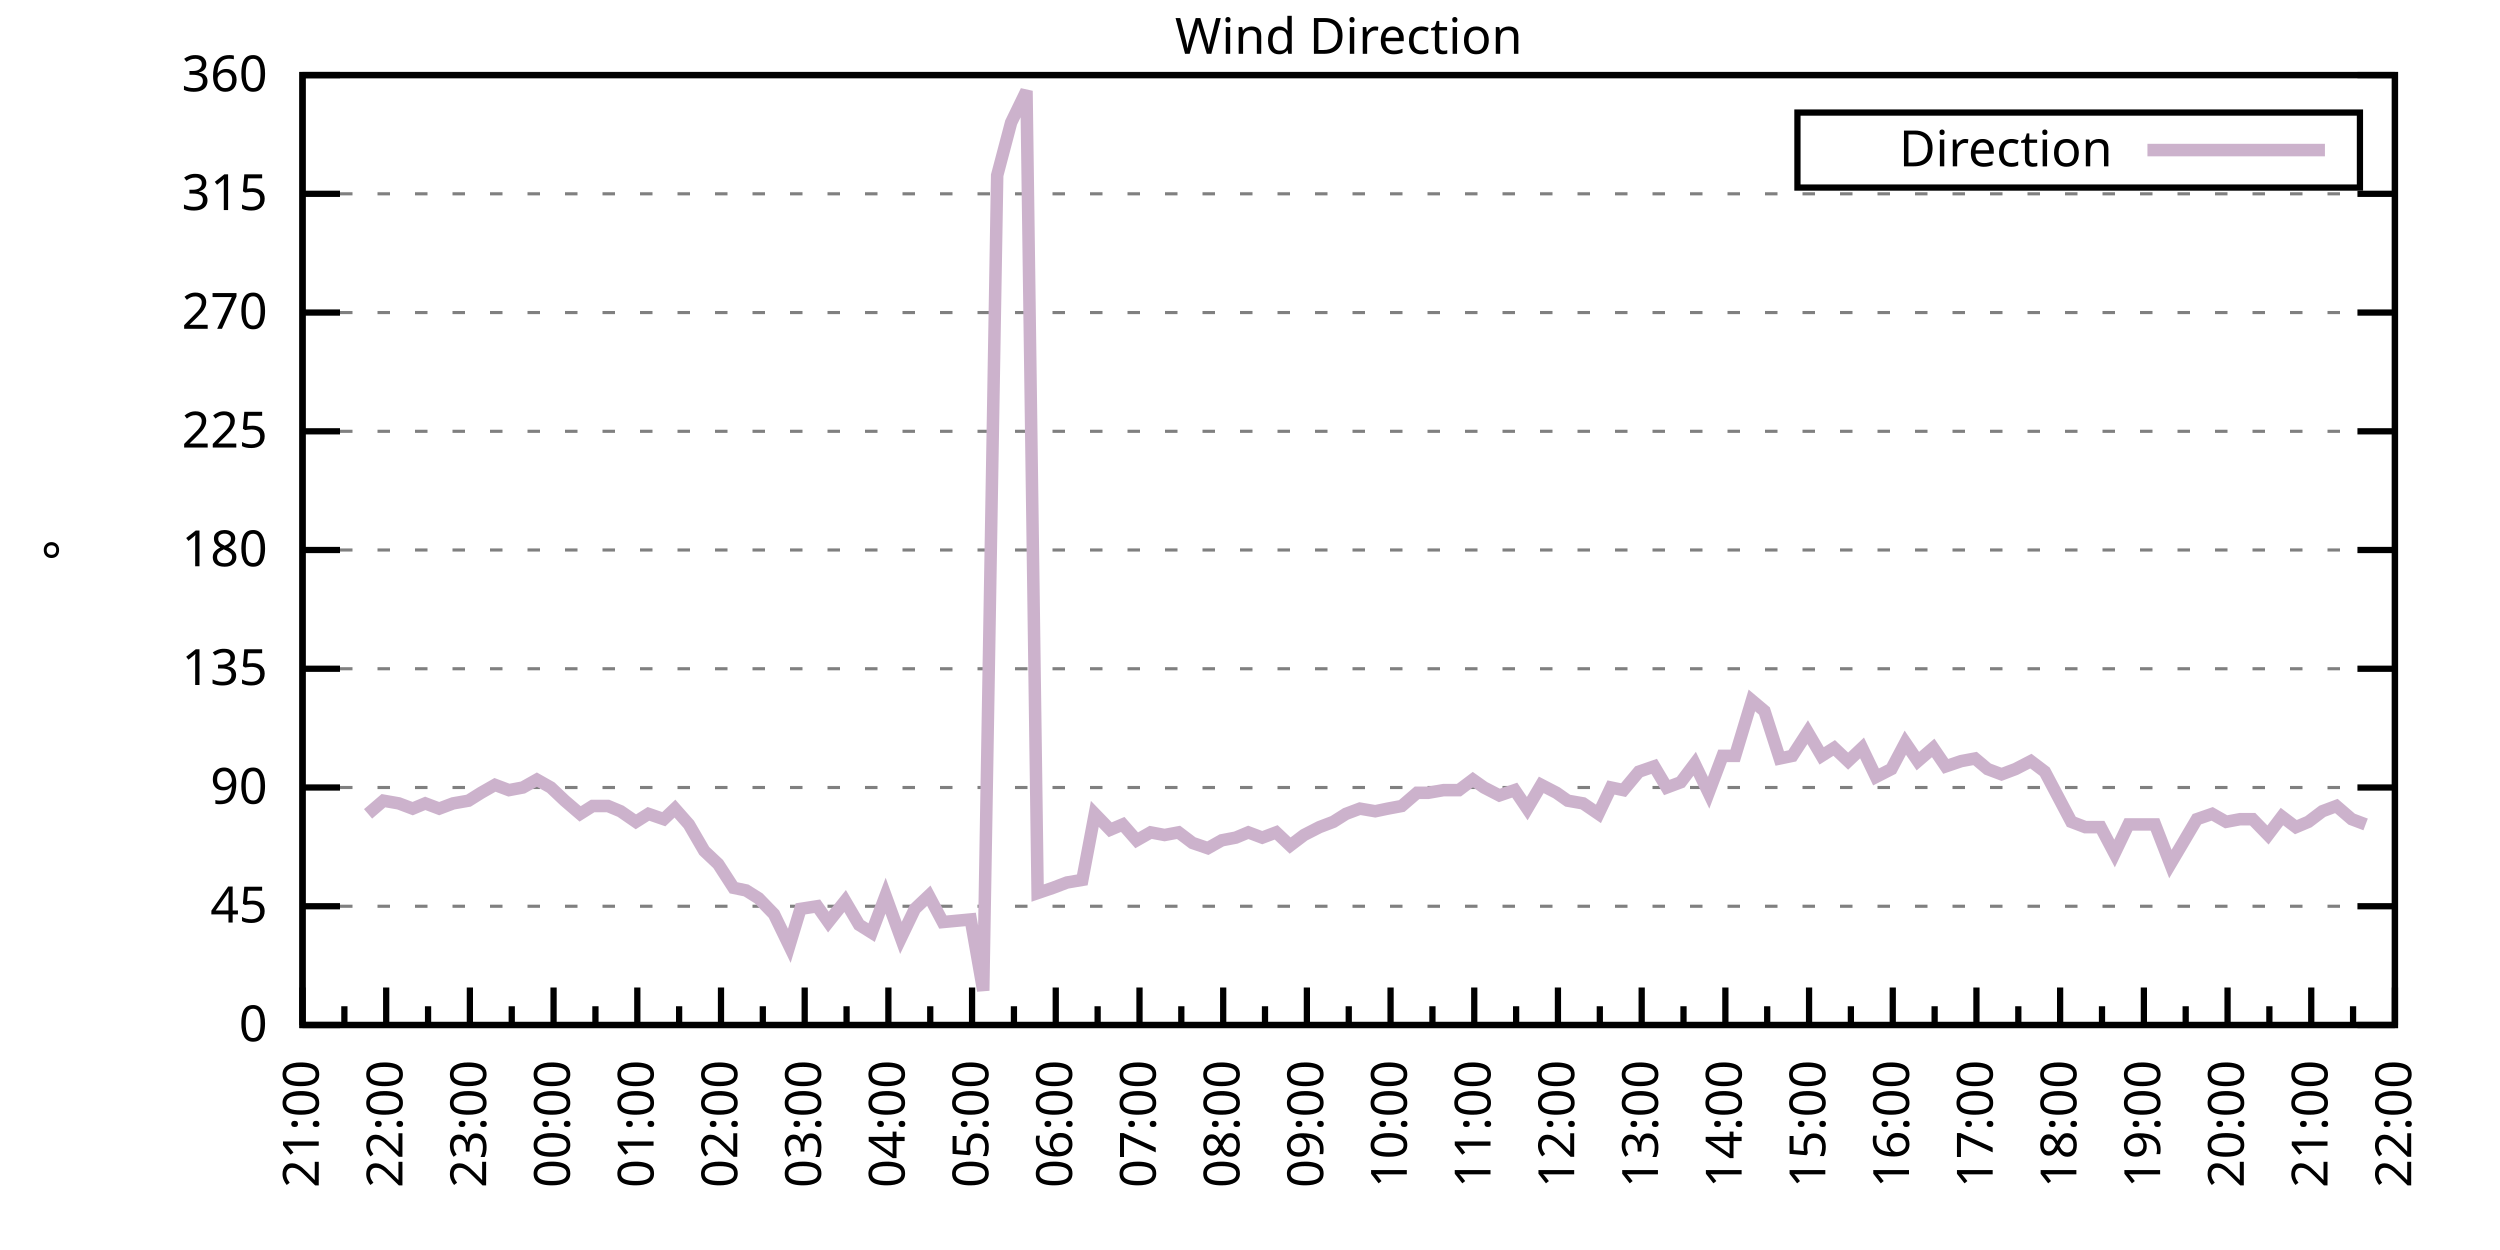
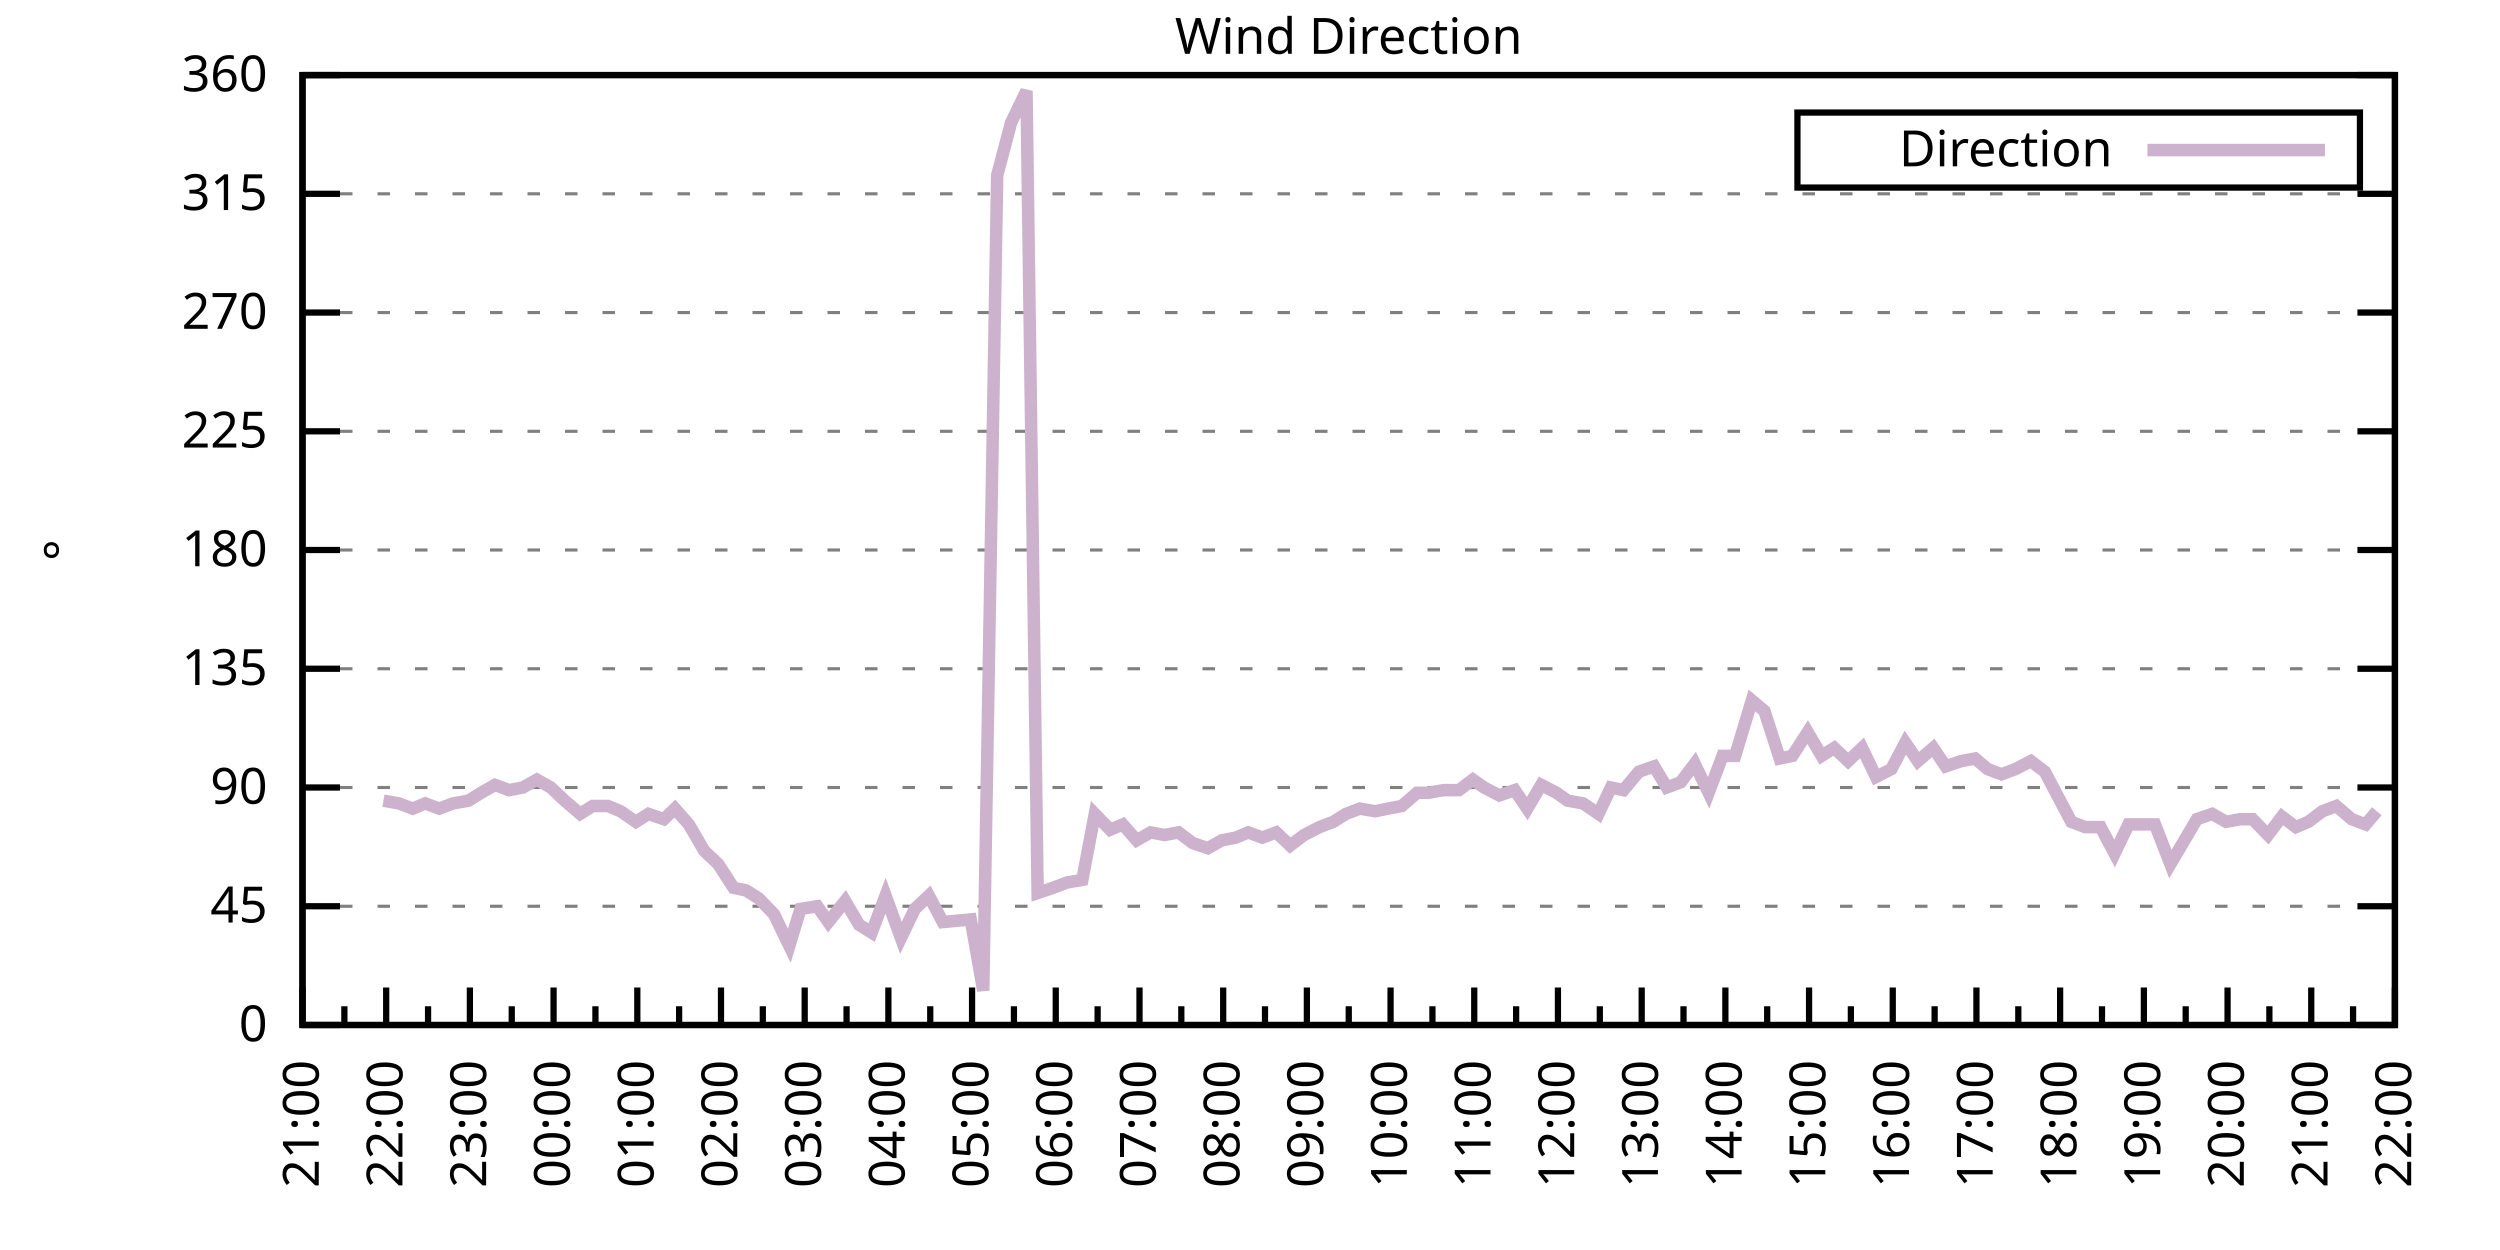
<svg xmlns="http://www.w3.org/2000/svg" xmlns:xlink="http://www.w3.org/1999/xlink" width="400" height="200" viewBox="0 0 400 200">
  <g id="gnuplot_canvas">
    <rect x="0" y="0" width="400" height="200" fill="none" />
    <defs>
      <circle id="gpDot" r="0.5" stroke-width="0.5" stroke="currentColor" />
      <path id="gpPt0" stroke-width="0.333" stroke="currentColor" d="M-1,0 h2 M0,-1 v2" />
      <path id="gpPt1" stroke-width="0.333" stroke="currentColor" d="M-1,-1 L1,1 M1,-1 L-1,1" />
      <path id="gpPt2" stroke-width="0.333" stroke="currentColor" d="M-1,0 L1,0 M0,-1 L0,1 M-1,-1 L1,1 M-1,1 L1,-1" />
      <rect id="gpPt3" stroke-width="0.333" stroke="currentColor" x="-1" y="-1" width="2" height="2" />
      <rect id="gpPt4" stroke-width="0.333" stroke="currentColor" fill="currentColor" x="-1" y="-1" width="2" height="2" />
      <circle id="gpPt5" stroke-width="0.333" stroke="currentColor" cx="0" cy="0" r="1" />
      <use xlink:href="#gpPt5" id="gpPt6" fill="currentColor" stroke="none" />
      <path id="gpPt7" stroke-width="0.333" stroke="currentColor" d="M0,-1.33 L-1.33,0.67 L1.33,0.67 z" />
      <use xlink:href="#gpPt7" id="gpPt8" fill="currentColor" stroke="none" />
      <use xlink:href="#gpPt7" id="gpPt9" stroke="currentColor" transform="rotate(180)" />
      <use xlink:href="#gpPt9" id="gpPt10" fill="currentColor" stroke="none" />
      <use xlink:href="#gpPt3" id="gpPt11" stroke="currentColor" transform="rotate(45)" />
      <use xlink:href="#gpPt11" id="gpPt12" fill="currentColor" stroke="none" />
      <path id="gpPt13" stroke-width="0.333" stroke="currentColor" d="M0,1.330 L1.265,0.411 L0.782,-1.067 L-0.782,-1.076 L-1.265,0.411 z" />
      <use xlink:href="#gpPt13" id="gpPt14" fill="currentColor" stroke="none" />
      <filter id="textbox" filterUnits="objectBoundingBox" x="0" y="0" height="1" width="1">
        <feFlood flood-color="white" flood-opacity="1" result="bgnd" />
        <feComposite in="SourceGraphic" in2="bgnd" operator="atop" />
      </filter>
      <filter id="greybox" filterUnits="objectBoundingBox" x="0" y="0" height="1" width="1">
        <feFlood flood-color="lightgrey" flood-opacity="1" result="grey" />
        <feComposite in="SourceGraphic" in2="grey" operator="atop" />
      </filter>
    </defs>
    <g fill="none" color="white" stroke="currentColor" stroke-width="1.00" stroke-linecap="butt" stroke-linejoin="miter">
</g>
    <g fill="none" color="black" stroke="currentColor" stroke-width="1.00" stroke-linecap="butt" stroke-linejoin="miter">
      <g stroke="none" shape-rendering="crispEdges">
        <polygon fill="rgb(255, 255, 255)" points="48.40,164.00 383.18,164.00 383.18,12.02 48.40,12.02 " />
      </g>
    </g>
    <g fill="none" color="black" stroke="currentColor" stroke-width="1.00" stroke-linecap="butt" stroke-linejoin="miter">
</g>
    <g fill="none" color="black" stroke="black" stroke-width="0.50" stroke-linecap="butt" stroke-linejoin="miter">
</g>
    <g fill="none" color="gray" stroke="currentColor" stroke-width="0.50" stroke-linecap="butt" stroke-linejoin="miter">
      <path stroke="gray" stroke-dasharray="2,4" class="gridline" d="M48.40,164.00 L383.19,164.00  " />
    </g>
    <g fill="none" color="gray" stroke="gray" stroke-width="1.00" stroke-linecap="butt" stroke-linejoin="miter">
</g>
    <g fill="none" color="black" stroke="currentColor" stroke-width="1.00" stroke-linecap="butt" stroke-linejoin="miter">
      <path stroke="black" d="M48.40,164.00 L54.40,164.00 M383.19,164.00 L377.19,164.00  " />
      <g transform="translate(42.80,166.60)" stroke="none" fill="black" font-family="Sans" font-size="8.00" text-anchor="end">
        <text>
          <tspan font-family="Sans"> 0</tspan>
        </text>
      </g>
    </g>
    <g fill="none" color="black" stroke="currentColor" stroke-width="1.00" stroke-linecap="butt" stroke-linejoin="miter">
</g>
    <g fill="none" color="black" stroke="black" stroke-width="0.50" stroke-linecap="butt" stroke-linejoin="miter">
</g>
    <g fill="none" color="gray" stroke="currentColor" stroke-width="0.50" stroke-linecap="butt" stroke-linejoin="miter">
      <path stroke="gray" stroke-dasharray="2,4" class="gridline" d="M48.40,145.00 L383.19,145.00  " />
    </g>
    <g fill="none" color="gray" stroke="gray" stroke-width="1.00" stroke-linecap="butt" stroke-linejoin="miter">
</g>
    <g fill="none" color="black" stroke="currentColor" stroke-width="1.00" stroke-linecap="butt" stroke-linejoin="miter">
      <path stroke="black" d="M48.40,145.00 L54.40,145.00 M383.19,145.00 L377.19,145.00  " />
      <g transform="translate(42.80,147.60)" stroke="none" fill="black" font-family="Sans" font-size="8.00" text-anchor="end">
        <text>
          <tspan font-family="Sans"> 45</tspan>
        </text>
      </g>
    </g>
    <g fill="none" color="black" stroke="currentColor" stroke-width="1.00" stroke-linecap="butt" stroke-linejoin="miter">
</g>
    <g fill="none" color="black" stroke="black" stroke-width="0.50" stroke-linecap="butt" stroke-linejoin="miter">
</g>
    <g fill="none" color="gray" stroke="currentColor" stroke-width="0.50" stroke-linecap="butt" stroke-linejoin="miter">
      <path stroke="gray" stroke-dasharray="2,4" class="gridline" d="M48.40,126.00 L383.19,126.00  " />
    </g>
    <g fill="none" color="gray" stroke="gray" stroke-width="1.00" stroke-linecap="butt" stroke-linejoin="miter">
</g>
    <g fill="none" color="black" stroke="currentColor" stroke-width="1.00" stroke-linecap="butt" stroke-linejoin="miter">
      <path stroke="black" d="M48.40,126.00 L54.40,126.00 M383.19,126.00 L377.19,126.00  " />
      <g transform="translate(42.80,128.60)" stroke="none" fill="black" font-family="Sans" font-size="8.00" text-anchor="end">
        <text>
          <tspan font-family="Sans"> 90</tspan>
        </text>
      </g>
    </g>
    <g fill="none" color="black" stroke="currentColor" stroke-width="1.00" stroke-linecap="butt" stroke-linejoin="miter">
</g>
    <g fill="none" color="black" stroke="black" stroke-width="0.50" stroke-linecap="butt" stroke-linejoin="miter">
</g>
    <g fill="none" color="gray" stroke="currentColor" stroke-width="0.50" stroke-linecap="butt" stroke-linejoin="miter">
      <path stroke="gray" stroke-dasharray="2,4" class="gridline" d="M48.40,107.00 L383.19,107.00  " />
    </g>
    <g fill="none" color="gray" stroke="gray" stroke-width="1.00" stroke-linecap="butt" stroke-linejoin="miter">
</g>
    <g fill="none" color="black" stroke="currentColor" stroke-width="1.00" stroke-linecap="butt" stroke-linejoin="miter">
      <path stroke="black" d="M48.40,107.00 L54.40,107.00 M383.19,107.00 L377.19,107.00  " />
      <g transform="translate(42.80,109.60)" stroke="none" fill="black" font-family="Sans" font-size="8.00" text-anchor="end">
        <text>
          <tspan font-family="Sans"> 135</tspan>
        </text>
      </g>
    </g>
    <g fill="none" color="black" stroke="currentColor" stroke-width="1.00" stroke-linecap="butt" stroke-linejoin="miter">
</g>
    <g fill="none" color="black" stroke="black" stroke-width="0.50" stroke-linecap="butt" stroke-linejoin="miter">
</g>
    <g fill="none" color="gray" stroke="currentColor" stroke-width="0.50" stroke-linecap="butt" stroke-linejoin="miter">
      <path stroke="gray" stroke-dasharray="2,4" class="gridline" d="M48.40,88.00 L383.19,88.00  " />
    </g>
    <g fill="none" color="gray" stroke="gray" stroke-width="1.00" stroke-linecap="butt" stroke-linejoin="miter">
</g>
    <g fill="none" color="black" stroke="currentColor" stroke-width="1.00" stroke-linecap="butt" stroke-linejoin="miter">
      <path stroke="black" d="M48.40,88.00 L54.40,88.00 M383.19,88.00 L377.19,88.00  " />
      <g transform="translate(42.80,90.60)" stroke="none" fill="black" font-family="Sans" font-size="8.00" text-anchor="end">
        <text>
          <tspan font-family="Sans"> 180</tspan>
        </text>
      </g>
    </g>
    <g fill="none" color="black" stroke="currentColor" stroke-width="1.00" stroke-linecap="butt" stroke-linejoin="miter">
</g>
    <g fill="none" color="black" stroke="black" stroke-width="0.50" stroke-linecap="butt" stroke-linejoin="miter">
</g>
    <g fill="none" color="gray" stroke="currentColor" stroke-width="0.50" stroke-linecap="butt" stroke-linejoin="miter">
      <path stroke="gray" stroke-dasharray="2,4" class="gridline" d="M48.40,69.01 L383.19,69.01  " />
    </g>
    <g fill="none" color="gray" stroke="gray" stroke-width="1.00" stroke-linecap="butt" stroke-linejoin="miter">
</g>
    <g fill="none" color="black" stroke="currentColor" stroke-width="1.00" stroke-linecap="butt" stroke-linejoin="miter">
      <path stroke="black" d="M48.40,69.01 L54.40,69.01 M383.19,69.01 L377.19,69.01  " />
      <g transform="translate(42.80,71.61)" stroke="none" fill="black" font-family="Sans" font-size="8.00" text-anchor="end">
        <text>
          <tspan font-family="Sans"> 225</tspan>
        </text>
      </g>
    </g>
    <g fill="none" color="black" stroke="currentColor" stroke-width="1.00" stroke-linecap="butt" stroke-linejoin="miter">
</g>
    <g fill="none" color="black" stroke="black" stroke-width="0.50" stroke-linecap="butt" stroke-linejoin="miter">
</g>
    <g fill="none" color="gray" stroke="currentColor" stroke-width="0.50" stroke-linecap="butt" stroke-linejoin="miter">
      <path stroke="gray" stroke-dasharray="2,4" class="gridline" d="M48.40,50.01 L383.19,50.01  " />
    </g>
    <g fill="none" color="gray" stroke="gray" stroke-width="1.00" stroke-linecap="butt" stroke-linejoin="miter">
</g>
    <g fill="none" color="black" stroke="currentColor" stroke-width="1.00" stroke-linecap="butt" stroke-linejoin="miter">
      <path stroke="black" d="M48.40,50.01 L54.40,50.01 M383.19,50.01 L377.19,50.01  " />
      <g transform="translate(42.80,52.61)" stroke="none" fill="black" font-family="Sans" font-size="8.00" text-anchor="end">
        <text>
          <tspan font-family="Sans"> 270</tspan>
        </text>
      </g>
    </g>
    <g fill="none" color="black" stroke="currentColor" stroke-width="1.00" stroke-linecap="butt" stroke-linejoin="miter">
</g>
    <g fill="none" color="black" stroke="black" stroke-width="0.50" stroke-linecap="butt" stroke-linejoin="miter">
</g>
    <g fill="none" color="gray" stroke="currentColor" stroke-width="0.50" stroke-linecap="butt" stroke-linejoin="miter">
      <path stroke="gray" stroke-dasharray="2,4" class="gridline" d="M48.40,31.01 L383.19,31.01  " />
    </g>
    <g fill="none" color="gray" stroke="gray" stroke-width="1.00" stroke-linecap="butt" stroke-linejoin="miter">
</g>
    <g fill="none" color="black" stroke="currentColor" stroke-width="1.00" stroke-linecap="butt" stroke-linejoin="miter">
      <path stroke="black" d="M48.40,31.01 L54.40,31.01 M383.19,31.01 L377.19,31.01  " />
      <g transform="translate(42.80,33.61)" stroke="none" fill="black" font-family="Sans" font-size="8.00" text-anchor="end">
        <text>
          <tspan font-family="Sans"> 315</tspan>
        </text>
      </g>
    </g>
    <g fill="none" color="black" stroke="currentColor" stroke-width="1.00" stroke-linecap="butt" stroke-linejoin="miter">
</g>
    <g fill="none" color="black" stroke="black" stroke-width="0.50" stroke-linecap="butt" stroke-linejoin="miter">
</g>
    <g fill="none" color="gray" stroke="currentColor" stroke-width="0.50" stroke-linecap="butt" stroke-linejoin="miter">
      <path stroke="gray" stroke-dasharray="2,4" class="gridline" d="M48.40,12.01 L383.19,12.01  " />
    </g>
    <g fill="none" color="gray" stroke="gray" stroke-width="1.00" stroke-linecap="butt" stroke-linejoin="miter">
</g>
    <g fill="none" color="black" stroke="currentColor" stroke-width="1.00" stroke-linecap="butt" stroke-linejoin="miter">
      <path stroke="black" d="M48.40,12.01 L54.40,12.01 M383.19,12.01 L377.19,12.01  " />
      <g transform="translate(42.80,14.61)" stroke="none" fill="black" font-family="Sans" font-size="8.00" text-anchor="end">
        <text>
          <tspan font-family="Sans"> 360</tspan>
        </text>
      </g>
    </g>
    <g fill="none" color="black" stroke="currentColor" stroke-width="1.00" stroke-linecap="butt" stroke-linejoin="miter">
      <path stroke="black" d="M48.40,164.00 L48.40,158.00  " />
      <g transform="translate(51.00,169.60) rotate(270)" stroke="none" fill="black" font-family="Sans" font-size="8.00" text-anchor="end">
        <text>
          <tspan font-family="Sans">21:00</tspan>
        </text>
      </g>
    </g>
    <g fill="none" color="black" stroke="currentColor" stroke-width="1.00" stroke-linecap="butt" stroke-linejoin="miter">
      <path stroke="black" d="M55.10,164.00 L55.10,161.00 M61.79,164.00 L61.79,158.00  " />
      <g transform="translate(64.39,169.60) rotate(270)" stroke="none" fill="black" font-family="Sans" font-size="8.00" text-anchor="end">
        <text>
          <tspan font-family="Sans">22:00</tspan>
        </text>
      </g>
    </g>
    <g fill="none" color="black" stroke="currentColor" stroke-width="1.00" stroke-linecap="butt" stroke-linejoin="miter">
      <path stroke="black" d="M68.49,164.00 L68.49,161.00 M75.18,164.00 L75.18,158.00  " />
      <g transform="translate(77.78,169.60) rotate(270)" stroke="none" fill="black" font-family="Sans" font-size="8.00" text-anchor="end">
        <text>
          <tspan font-family="Sans">23:00</tspan>
        </text>
      </g>
    </g>
    <g fill="none" color="black" stroke="currentColor" stroke-width="1.00" stroke-linecap="butt" stroke-linejoin="miter">
      <path stroke="black" d="M81.88,164.00 L81.88,161.00 M88.57,164.00 L88.57,158.00  " />
      <g transform="translate(91.17,169.60) rotate(270)" stroke="none" fill="black" font-family="Sans" font-size="8.00" text-anchor="end">
        <text>
          <tspan font-family="Sans">00:00</tspan>
        </text>
      </g>
    </g>
    <g fill="none" color="black" stroke="currentColor" stroke-width="1.00" stroke-linecap="butt" stroke-linejoin="miter">
      <path stroke="black" d="M95.27,164.00 L95.27,161.00 M101.97,164.00 L101.97,158.00  " />
      <g transform="translate(104.57,169.60) rotate(270)" stroke="none" fill="black" font-family="Sans" font-size="8.00" text-anchor="end">
        <text>
          <tspan font-family="Sans">01:00</tspan>
        </text>
      </g>
    </g>
    <g fill="none" color="black" stroke="currentColor" stroke-width="1.00" stroke-linecap="butt" stroke-linejoin="miter">
      <path stroke="black" d="M108.66,164.00 L108.66,161.00 M115.36,164.00 L115.36,158.00  " />
      <g transform="translate(117.96,169.60) rotate(270)" stroke="none" fill="black" font-family="Sans" font-size="8.00" text-anchor="end">
        <text>
          <tspan font-family="Sans">02:00</tspan>
        </text>
      </g>
    </g>
    <g fill="none" color="black" stroke="currentColor" stroke-width="1.00" stroke-linecap="butt" stroke-linejoin="miter">
      <path stroke="black" d="M122.05,164.00 L122.05,161.00 M128.75,164.00 L128.75,158.00  " />
      <g transform="translate(131.35,169.60) rotate(270)" stroke="none" fill="black" font-family="Sans" font-size="8.00" text-anchor="end">
        <text>
          <tspan font-family="Sans">03:00</tspan>
        </text>
      </g>
    </g>
    <g fill="none" color="black" stroke="currentColor" stroke-width="1.00" stroke-linecap="butt" stroke-linejoin="miter">
      <path stroke="black" d="M135.45,164.00 L135.45,161.00 M142.14,164.00 L142.14,158.00  " />
      <g transform="translate(144.74,169.60) rotate(270)" stroke="none" fill="black" font-family="Sans" font-size="8.00" text-anchor="end">
        <text>
          <tspan font-family="Sans">04:00</tspan>
        </text>
      </g>
    </g>
    <g fill="none" color="black" stroke="currentColor" stroke-width="1.00" stroke-linecap="butt" stroke-linejoin="miter">
      <path stroke="black" d="M148.84,164.00 L148.84,161.00 M155.53,164.00 L155.53,158.00  " />
      <g transform="translate(158.13,169.60) rotate(270)" stroke="none" fill="black" font-family="Sans" font-size="8.00" text-anchor="end">
        <text>
          <tspan font-family="Sans">05:00</tspan>
        </text>
      </g>
    </g>
    <g fill="none" color="black" stroke="currentColor" stroke-width="1.00" stroke-linecap="butt" stroke-linejoin="miter">
      <path stroke="black" d="M162.23,164.00 L162.23,161.00 M168.92,164.00 L168.92,158.00  " />
      <g transform="translate(171.52,169.60) rotate(270)" stroke="none" fill="black" font-family="Sans" font-size="8.00" text-anchor="end">
        <text>
          <tspan font-family="Sans">06:00</tspan>
        </text>
      </g>
    </g>
    <g fill="none" color="black" stroke="currentColor" stroke-width="1.00" stroke-linecap="butt" stroke-linejoin="miter">
      <path stroke="black" d="M175.62,164.00 L175.62,161.00 M182.32,164.00 L182.32,158.00  " />
      <g transform="translate(184.92,169.60) rotate(270)" stroke="none" fill="black" font-family="Sans" font-size="8.00" text-anchor="end">
        <text>
          <tspan font-family="Sans">07:00</tspan>
        </text>
      </g>
    </g>
    <g fill="none" color="black" stroke="currentColor" stroke-width="1.00" stroke-linecap="butt" stroke-linejoin="miter">
      <path stroke="black" d="M189.01,164.00 L189.01,161.00 M195.71,164.00 L195.71,158.00  " />
      <g transform="translate(198.31,169.60) rotate(270)" stroke="none" fill="black" font-family="Sans" font-size="8.00" text-anchor="end">
        <text>
          <tspan font-family="Sans">08:00</tspan>
        </text>
      </g>
    </g>
    <g fill="none" color="black" stroke="currentColor" stroke-width="1.00" stroke-linecap="butt" stroke-linejoin="miter">
      <path stroke="black" d="M202.40,164.00 L202.40,161.00 M209.10,164.00 L209.10,158.00  " />
      <g transform="translate(211.70,169.60) rotate(270)" stroke="none" fill="black" font-family="Sans" font-size="8.00" text-anchor="end">
        <text>
          <tspan font-family="Sans">09:00</tspan>
        </text>
      </g>
    </g>
    <g fill="none" color="black" stroke="currentColor" stroke-width="1.00" stroke-linecap="butt" stroke-linejoin="miter">
      <path stroke="black" d="M215.80,164.00 L215.80,161.00 M222.49,164.00 L222.49,158.00  " />
      <g transform="translate(225.09,169.60) rotate(270)" stroke="none" fill="black" font-family="Sans" font-size="8.00" text-anchor="end">
        <text>
          <tspan font-family="Sans">10:00</tspan>
        </text>
      </g>
    </g>
    <g fill="none" color="black" stroke="currentColor" stroke-width="1.00" stroke-linecap="butt" stroke-linejoin="miter">
      <path stroke="black" d="M229.19,164.00 L229.19,161.00 M235.88,164.00 L235.88,158.00  " />
      <g transform="translate(238.48,169.60) rotate(270)" stroke="none" fill="black" font-family="Sans" font-size="8.00" text-anchor="end">
        <text>
          <tspan font-family="Sans">11:00</tspan>
        </text>
      </g>
    </g>
    <g fill="none" color="black" stroke="currentColor" stroke-width="1.00" stroke-linecap="butt" stroke-linejoin="miter">
      <path stroke="black" d="M242.58,164.00 L242.58,161.00 M249.27,164.00 L249.27,158.00  " />
      <g transform="translate(251.87,169.60) rotate(270)" stroke="none" fill="black" font-family="Sans" font-size="8.00" text-anchor="end">
        <text>
          <tspan font-family="Sans">12:00</tspan>
        </text>
      </g>
    </g>
    <g fill="none" color="black" stroke="currentColor" stroke-width="1.00" stroke-linecap="butt" stroke-linejoin="miter">
      <path stroke="black" d="M255.97,164.00 L255.97,161.00 M262.67,164.00 L262.67,158.00  " />
      <g transform="translate(265.27,169.60) rotate(270)" stroke="none" fill="black" font-family="Sans" font-size="8.00" text-anchor="end">
        <text>
          <tspan font-family="Sans">13:00</tspan>
        </text>
      </g>
    </g>
    <g fill="none" color="black" stroke="currentColor" stroke-width="1.00" stroke-linecap="butt" stroke-linejoin="miter">
      <path stroke="black" d="M269.36,164.00 L269.36,161.00 M276.06,164.00 L276.06,158.00  " />
      <g transform="translate(278.66,169.60) rotate(270)" stroke="none" fill="black" font-family="Sans" font-size="8.00" text-anchor="end">
        <text>
          <tspan font-family="Sans">14:00</tspan>
        </text>
      </g>
    </g>
    <g fill="none" color="black" stroke="currentColor" stroke-width="1.00" stroke-linecap="butt" stroke-linejoin="miter">
      <path stroke="black" d="M282.75,164.00 L282.75,161.00 M289.45,164.00 L289.45,158.00  " />
      <g transform="translate(292.05,169.60) rotate(270)" stroke="none" fill="black" font-family="Sans" font-size="8.00" text-anchor="end">
        <text>
          <tspan font-family="Sans">15:00</tspan>
        </text>
      </g>
    </g>
    <g fill="none" color="black" stroke="currentColor" stroke-width="1.00" stroke-linecap="butt" stroke-linejoin="miter">
      <path stroke="black" d="M296.14,164.00 L296.14,161.00 M302.84,164.00 L302.84,158.00  " />
      <g transform="translate(305.44,169.60) rotate(270)" stroke="none" fill="black" font-family="Sans" font-size="8.00" text-anchor="end">
        <text>
          <tspan font-family="Sans">16:00</tspan>
        </text>
      </g>
    </g>
    <g fill="none" color="black" stroke="currentColor" stroke-width="1.00" stroke-linecap="butt" stroke-linejoin="miter">
      <path stroke="black" d="M309.54,164.00 L309.54,161.00 M316.23,164.00 L316.23,158.00  " />
      <g transform="translate(318.83,169.60) rotate(270)" stroke="none" fill="black" font-family="Sans" font-size="8.00" text-anchor="end">
        <text>
          <tspan font-family="Sans">17:00</tspan>
        </text>
      </g>
    </g>
    <g fill="none" color="black" stroke="currentColor" stroke-width="1.00" stroke-linecap="butt" stroke-linejoin="miter">
      <path stroke="black" d="M322.93,164.00 L322.93,161.00 M329.62,164.00 L329.62,158.00  " />
      <g transform="translate(332.22,169.60) rotate(270)" stroke="none" fill="black" font-family="Sans" font-size="8.00" text-anchor="end">
        <text>
          <tspan font-family="Sans">18:00</tspan>
        </text>
      </g>
    </g>
    <g fill="none" color="black" stroke="currentColor" stroke-width="1.00" stroke-linecap="butt" stroke-linejoin="miter">
      <path stroke="black" d="M336.32,164.00 L336.32,161.00 M343.02,164.00 L343.02,158.00  " />
      <g transform="translate(345.62,169.60) rotate(270)" stroke="none" fill="black" font-family="Sans" font-size="8.00" text-anchor="end">
        <text>
          <tspan font-family="Sans">19:00</tspan>
        </text>
      </g>
    </g>
    <g fill="none" color="black" stroke="currentColor" stroke-width="1.00" stroke-linecap="butt" stroke-linejoin="miter">
      <path stroke="black" d="M349.71,164.00 L349.71,161.00 M356.41,164.00 L356.41,158.00  " />
      <g transform="translate(359.01,169.60) rotate(270)" stroke="none" fill="black" font-family="Sans" font-size="8.00" text-anchor="end">
        <text>
          <tspan font-family="Sans">20:00</tspan>
        </text>
      </g>
    </g>
    <g fill="none" color="black" stroke="currentColor" stroke-width="1.00" stroke-linecap="butt" stroke-linejoin="miter">
      <path stroke="black" d="M363.10,164.00 L363.10,161.00 M369.80,164.00 L369.80,158.00  " />
      <g transform="translate(372.40,169.60) rotate(270)" stroke="none" fill="black" font-family="Sans" font-size="8.00" text-anchor="end">
        <text>
          <tspan font-family="Sans">21:00</tspan>
        </text>
      </g>
    </g>
    <g fill="none" color="black" stroke="currentColor" stroke-width="1.00" stroke-linecap="butt" stroke-linejoin="miter">
      <path stroke="black" d="M376.49,164.00 L376.49,161.00 M383.19,164.00 L383.19,158.00  " />
      <g transform="translate(385.79,169.60) rotate(270)" stroke="none" fill="black" font-family="Sans" font-size="8.00" text-anchor="end">
        <text>
          <tspan font-family="Sans">22:00</tspan>
        </text>
      </g>
    </g>
    <g fill="none" color="black" stroke="currentColor" stroke-width="1.00" stroke-linecap="butt" stroke-linejoin="miter">
</g>
    <g fill="none" color="black" stroke="currentColor" stroke-width="1.00" stroke-linecap="butt" stroke-linejoin="miter">
      <path stroke="black" d="M48.40,12.01 L48.40,164.00 L383.19,164.00 L383.19,12.01 L48.40,12.01 Z  " />
    </g>
    <g fill="none" color="black" stroke="currentColor" stroke-width="1.00" stroke-linecap="butt" stroke-linejoin="miter">
      <g transform="translate(12.80,88.01) rotate(270)" stroke="none" fill="black" font-family="Sans" font-size="8.00" text-anchor="middle">
        <text>
          <tspan font-family="Sans">°</tspan>
        </text>
      </g>
    </g>
    <g fill="none" color="black" stroke="currentColor" stroke-width="1.00" stroke-linecap="butt" stroke-linejoin="miter">
</g>
    <g fill="none" color="black" stroke="currentColor" stroke-width="1.00" stroke-linecap="butt" stroke-linejoin="miter">
      <path stroke="black" d="M287.59,30.01 L287.59,18.01 L377.59,18.01 L377.59,30.01 L287.59,30.01 Z  " />
    </g>
    <g id="Wind_direction_plot_1">
      <g fill="none" color="white" stroke="black" stroke-width="2.00" stroke-linecap="butt" stroke-linejoin="miter">
</g>
      <g fill="none" color="black" stroke="currentColor" stroke-width="2.00" stroke-linecap="butt" stroke-linejoin="miter">
        <g transform="translate(337.99,26.61)" stroke="none" fill="black" font-family="Sans" font-size="8.00" text-anchor="end">
          <text>
            <tspan font-family="Sans">Direction</tspan>
          </text>
        </g>
      </g>
      <g fill="none" color="black" stroke="currentColor" stroke-width="2.00" stroke-linecap="butt" stroke-linejoin="miter">
-         <path stroke="rgb(204, 178, 204)" d="M343.59,24.01 L371.99,24.01 M58.89,130.22 L61.35,128.11 L63.80,128.54 L66.03,129.38 L68.04,128.54 L70.27,129.38   L72.50,128.54 L74.96,128.11 L76.97,126.85 L79.20,125.58 L81.43,126.42 L83.66,126.00 L85.90,124.74 L88.13,126.00   L90.36,128.11 L92.82,130.22 L94.82,128.96 L97.28,128.96 L99.29,129.80 L101.74,131.49 L103.75,130.22 L106.21,131.07   L107.99,129.38 L110.22,131.91 L112.68,136.14 L114.91,138.25 L117.37,142.05 L119.38,142.47 L121.38,143.73 L123.84,146.27   L126.29,151.33 L128.08,145.42 L130.76,145.00 L132.54,147.53 L135.22,144.16 L137.45,147.96 L139.46,149.22 L141.69,143.31   L144.15,150.07 L146.38,145.42 L148.61,143.31 L150.85,147.53 L155.31,147.11 L157.32,158.51 L159.55,28.05 L161.78,19.61   L164.24,14.54 L166.02,142.89 L168.48,142.05 L170.71,141.20 L173.17,140.78 L175.17,130.22 L177.63,132.76 L179.64,131.91   L181.87,134.45 L184.10,133.18 L186.33,133.60 L188.57,133.18 L190.80,134.87 L193.25,135.71 L195.48,134.45 L197.72,134.02   L199.73,133.18 L201.96,134.02 L204.19,133.18 L206.42,135.29 L208.65,133.60 L211.11,132.34 L213.34,131.49 L215.35,130.22   L217.58,129.38 L220.04,129.80 L222.04,129.38 L224.28,128.96 L226.73,126.85 L228.52,126.85 L230.97,126.42 L233.43,126.42   L235.66,124.74 L237.44,126.00 L239.90,127.27 L242.36,126.42 L244.36,129.38 L246.60,125.58 L249.05,126.85 L250.84,128.11   L253.29,128.54 L255.75,130.22 L257.76,126.00 L259.76,126.42 L262.22,123.47 L264.67,122.62 L266.68,126.00 L268.92,125.16   L271.15,122.20 L273.38,126.85 L275.61,120.94 L277.62,120.94 L280.30,112.07 L282.31,113.76 L284.76,121.36 L286.77,120.94   L289.23,117.14 L291.46,120.94 L293.47,119.67 L295.70,121.78 L297.93,119.67 L300.16,124.31 L302.62,123.05 L304.85,118.83   L306.86,121.78 L309.31,119.67 L311.32,122.62 L313.78,121.78 L316.01,121.36 L318.02,123.05 L320.25,123.89 L322.48,123.05   L324.94,121.78 L327.17,123.47 L329.18,127.27 L331.41,131.49 L333.64,132.34 L336.10,132.34 L338.33,136.56 L340.56,131.91   L342.57,131.91 L344.80,131.91 L347.26,138.25 L349.26,134.87 L351.50,131.07 L353.95,130.22 L356.18,131.49 L358.42,131.07   L360.42,131.07 L362.88,133.60 L365.11,130.65 L367.34,132.34 L369.35,131.49 L371.58,129.80 L373.82,128.96 L376.27,131.07   L378.50,131.91  " />
+         <path stroke="rgb(204, 178, 204)" d="M343.59,24.01 L371.99,24.01 M61.35,128.11 L63.80,128.54 L66.03,129.38 L68.04,128.54 L70.27,129.38 L72.50,128.54   L74.96,128.11 L76.97,126.85 L79.20,125.58 L81.43,126.42 L83.66,126.00 L85.90,124.74 L88.13,126.00 L90.36,128.11   L92.82,130.22 L94.82,128.96 L97.28,128.96 L99.29,129.80 L101.74,131.49 L103.75,130.22 L106.21,131.07 L107.99,129.38   L110.22,131.91 L112.68,136.14 L114.91,138.25 L117.37,142.05 L119.38,142.47 L121.38,143.73 L123.84,146.27 L126.29,151.33   L128.08,145.42 L130.76,145.00 L132.54,147.53 L135.22,144.16 L137.45,147.96 L139.46,149.22 L141.69,143.31 L144.15,150.07   L146.38,145.42 L148.61,143.31 L150.85,147.53 L155.31,147.11 L157.32,158.51 L159.55,28.05 L161.78,19.61 L164.24,14.54   L166.02,142.89 L168.48,142.05 L170.71,141.20 L173.17,140.78 L175.17,130.22 L177.63,132.76 L179.64,131.91 L181.87,134.45   L184.10,133.18 L186.33,133.60 L188.57,133.18 L190.80,134.87 L193.25,135.71 L195.48,134.45 L197.72,134.02 L199.73,133.18   L201.96,134.02 L204.19,133.18 L206.42,135.29 L208.65,133.60 L211.11,132.34 L213.34,131.49 L215.35,130.22 L217.58,129.38   L220.04,129.80 L222.04,129.38 L224.28,128.96 L226.73,126.85 L228.52,126.85 L230.97,126.42 L233.43,126.42 L235.66,124.74   L237.44,126.00 L239.90,127.27 L242.36,126.42 L244.36,129.38 L246.60,125.58 L249.05,126.85 L250.84,128.11 L253.29,128.54   L255.75,130.22 L257.76,126.00 L259.76,126.42 L262.22,123.47 L264.67,122.62 L266.68,126.00 L268.92,125.16 L271.15,122.20   L273.38,126.85 L275.61,120.94 L277.62,120.94 L280.30,112.07 L282.31,113.76 L284.76,121.36 L286.77,120.94 L289.23,117.14   L291.46,120.94 L293.47,119.67 L295.70,121.78 L297.93,119.67 L300.16,124.31 L302.62,123.05 L304.85,118.83 L306.86,121.78   L309.31,119.67 L311.32,122.62 L313.78,121.78 L316.01,121.36 L318.02,123.05 L320.25,123.89 L322.48,123.05 L324.94,121.78   L327.17,123.47 L329.18,127.27 L331.41,131.49 L333.64,132.34 L336.10,132.34 L338.33,136.56 L340.56,131.91 L342.57,131.91   L344.80,131.91 L347.26,138.25 L349.26,134.87 L351.50,131.07 L353.95,130.22 L356.18,131.49 L358.42,131.07 L360.42,131.07   L362.88,133.60 L365.11,130.65 L367.34,132.34 L369.35,131.49 L371.58,129.80 L373.82,128.96 L376.27,131.07 L378.50,131.91   L380.29,129.80  " />
      </g>
    </g>
    <g fill="none" color="black" stroke="currentColor" stroke-width="2.00" stroke-linecap="butt" stroke-linejoin="miter">
</g>
    <g fill="none" color="black" stroke="black" stroke-width="1.00" stroke-linecap="butt" stroke-linejoin="miter">
</g>
    <g fill="none" color="black" stroke="currentColor" stroke-width="1.00" stroke-linecap="butt" stroke-linejoin="miter">
      <path stroke="black" d="M48.40,12.01 L48.40,164.00 L383.19,164.00 L383.19,12.01 L48.40,12.01 Z  " />
    </g>
    <g fill="none" color="black" stroke="currentColor" stroke-width="1.00" stroke-linecap="butt" stroke-linejoin="miter">
      <g transform="translate(215.79,8.61)" stroke="none" fill="black" font-family="Sans" font-size="8.00" text-anchor="middle">
        <text>
          <tspan font-family="Sans">Wind Direction</tspan>
        </text>
      </g>
    </g>
    <g fill="none" color="black" stroke="currentColor" stroke-width="1.00" stroke-linecap="butt" stroke-linejoin="miter">
</g>
  </g>
</svg>
